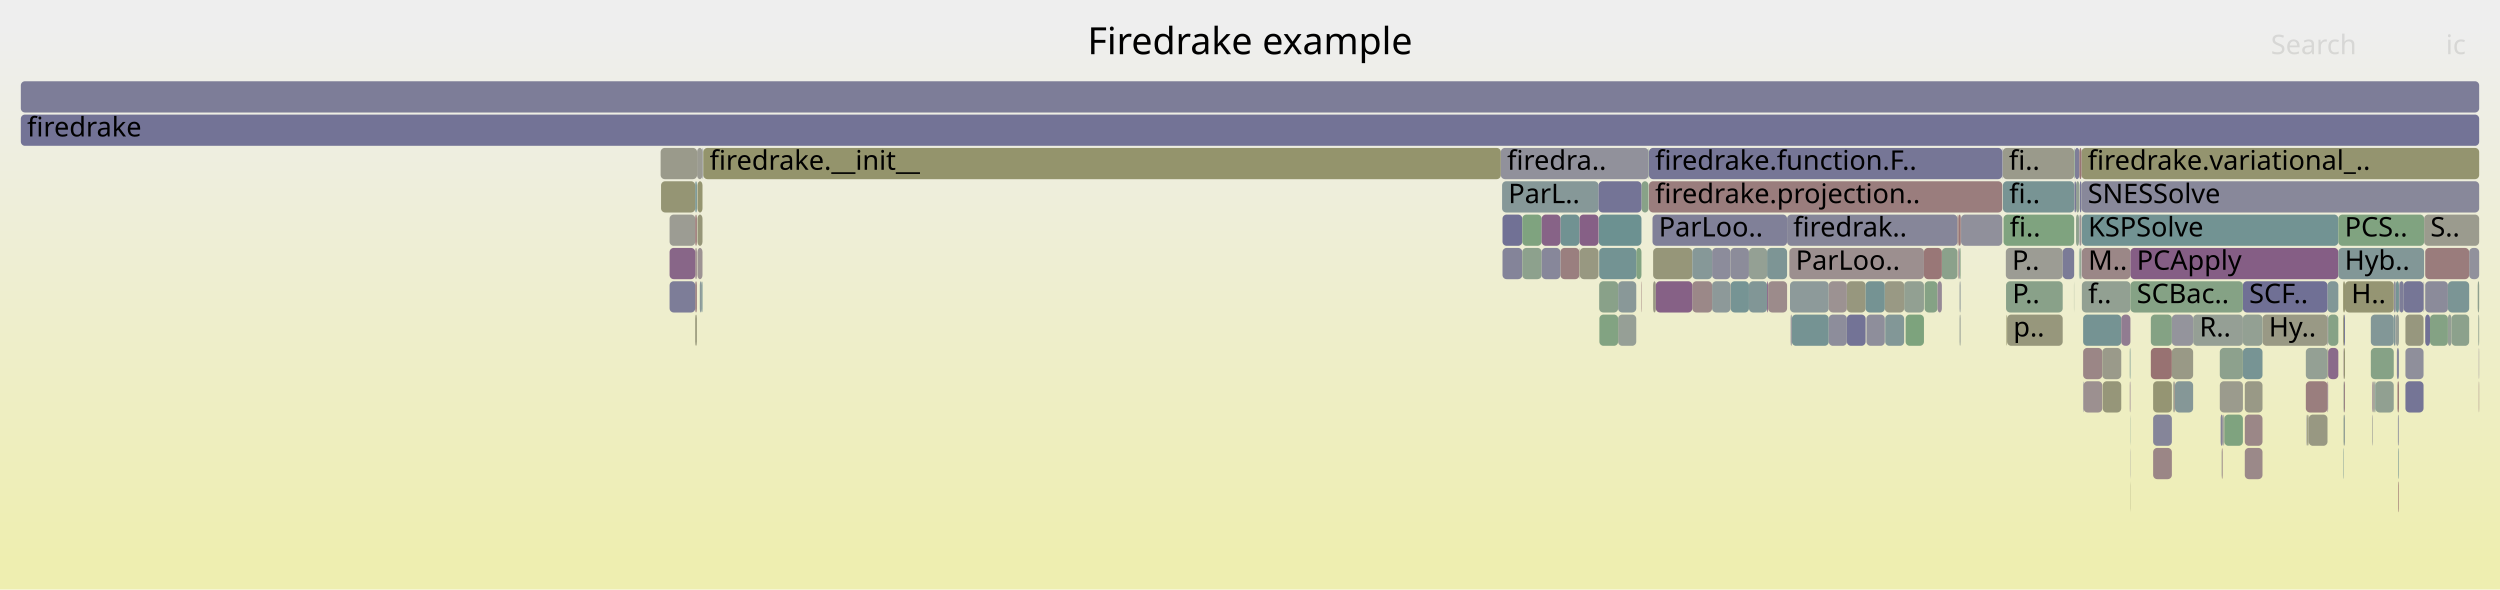
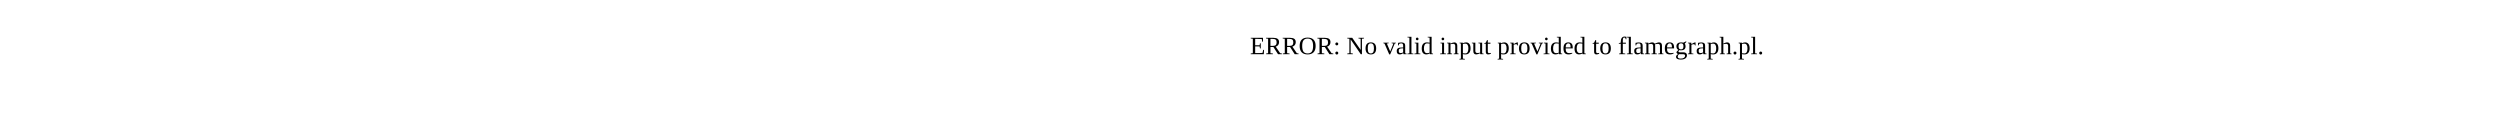
- <svg xmlns="http://www.w3.org/2000/svg" version="1.1" width="1200" height="283" viewBox="0 0 1200 283">
-   <defs>
-     <linearGradient id="background" y1="0" y2="1" x1="0" x2="0">
-       <stop stop-color="#eeeeee" offset="5%" />
-       <stop stop-color="#eeeeb0" offset="95%" />
-     </linearGradient>
-   </defs>
-   <style type="text/css">
- 	text { font-family:Verdana; font-size:13px; fill:rgb(0,0,0); }
- 	#search, #ignorecase { opacity:0.1; cursor:pointer; }
- 	#search:hover, #search.show, #ignorecase:hover, #ignorecase.show { opacity:1; }
- 	#subtitle { text-anchor:middle; font-color:rgb(160,160,160); }
- 	#title { text-anchor:middle; font-size:18px}
- 	#unzoom { cursor:pointer; }
- 	#frames &gt; *:hover { stroke:black; stroke-width:0.5; cursor:pointer; }
- 	.hide { display:none; }
- 	.parent { opacity:0.5; }
- </style>
-   <rect x="0.0" y="0" width="1200.0" height="283.0" fill="url(#background)" />
-   <text id="title" x="600.00" y="26">Firedrake example</text>
-   <text id="details" x="10.00" y="265"> </text>
-   <text id="unzoom" x="10.00" y="26" class="hide">Reset Zoom</text>
-   <text id="search" x="1090.00" y="26">Search</text>
-   <text id="ignorecase" x="1174.00" y="26">ic</text>
-   <text id="matched" x="1090.00" y="265"> </text>
-   <g id="frames">
-     <g>
-       <rect x="1138.0" y="151" width="11.0" height="15.0" fill="rgb(129.501,150.611,150.611)" rx="2" ry="2" />
-       <text x="1140.97" y="161.5" />
-     </g>
-     <g>
-       <rect x="1149.0" y="135" width="1.0" height="15.0" fill="rgb(142.875,142.875,155.072)" rx="2" ry="2" />
-       <text x="1152.02" y="145.5" />
-     </g>
-     <g>
-       <rect x="999.3" y="135" width="23.3" height="15.0" fill="rgb(145.892,159.971,145.892)" rx="2" ry="2" />
-       <text x="1002.32" y="145.5">f..</text>
-     </g>
-     <g>
-       <rect x="10.0" y="39" width="1180.0" height="15.0" fill="rgb(125.12,125.12,151.636)" rx="2" ry="2" />
-       <text x="13.00" y="49.5" />
-     </g>
-     <g>
-       <rect x="904.9" y="151" width="9.1" height="15.0" fill="rgb(129.788,150.686,150.686)" rx="2" ry="2" />
-       <text x="907.88" y="161.5" />
-     </g>
-     <g>
-       <rect x="821.8" y="119" width="8.8" height="15.0" fill="rgb(140.279,140.279,154.57)" rx="2" ry="2" />
-       <text x="824.80" y="129.5" />
-     </g>
-     <g>
-       <rect x="333.7" y="135" width="0.8" height="15.0" fill="rgb(153.475,123.306,123.306)" rx="2" ry="2" />
-       <text x="336.70" y="145.5" />
-     </g>
-     <g>
-       <rect x="767.4" y="103" width="20.5" height="15.0" fill="rgb(107.596,144.932,144.932)" rx="2" ry="2" />
-       <text x="770.42" y="113.5" />
-     </g>
-     <g>
-       <rect x="999.3" y="103" width="123.1" height="15.0" fill="rgb(114.405,146.698,146.698)" rx="2" ry="2" />
-       <text x="1002.32" y="113.5">KSPSolve</text>
-     </g>
-     <g>
-       <rect x="337.2" y="71" width="0.3" height="15.0" fill="rgb(130.465,130.465,152.671)" rx="2" ry="2" />
-       <text x="340.22" y="81.5" />
-     </g>
-     <g>
-       <rect x="1163.3" y="135" width="0.3" height="15.0" fill="rgb(147.11,147.11,155.892)" rx="2" ry="2" />
-       <text x="1166.31" y="145.5" />
-     </g>
-     <g>
-       <rect x="962.8" y="119" width="27.3" height="15.0" fill="rgb(155.911,155.911,147.876)" rx="2" ry="2" />
-       <text x="965.78" y="129.5">P..</text>
-     </g>
-     <g>
-       <rect x="334.6" y="71" width="2.6" height="15.0" fill="rgb(155.423,155.423,145.51)" rx="2" ry="2" />
-       <text x="337.64" y="81.5" />
-     </g>
-     <g>
-       <rect x="859.2" y="135" width="18.6" height="15.0" fill="rgb(140.648,153.501,153.501)" rx="2" ry="2" />
-       <text x="862.22" y="145.5" />
-     </g>
-     <g>
-       <rect x="721.2" y="119" width="9.5" height="15.0" fill="rgb(132.219,132.219,153.01)" rx="2" ry="2" />
-       <text x="724.23" y="129.5" />
-     </g>
-     <g>
-       <rect x="1066.5" y="215" width="0.3" height="15.0" fill="rgb(152.895,118.86,118.86)" rx="2" ry="2" />
-       <text x="1069.55" y="225.5" />
-     </g>
-     <g>
-       <rect x="793.5" y="135" width="1.3" height="15.0" fill="rgb(152.15,152.15,129.648)" rx="2" ry="2" />
-       <text x="796.50" y="145.5" />
-     </g>
-     <g>
-       <rect x="333.7" y="119" width="0.8" height="15.0" fill="rgb(155.565,139.332,139.332)" rx="2" ry="2" />
-       <text x="336.70" y="129.5" />
-     </g>
-     <g>
-       <rect x="1154.6" y="183" width="8.7" height="15.0" fill="rgb(116.74,116.74,150.014)" rx="2" ry="2" />
-       <text x="1157.64" y="193.5" />
-     </g>
-     <g>
-       <rect x="335.9" y="135" width="1.0" height="15.0" fill="rgb(137.494,152.684,152.684)" rx="2" ry="2" />
-       <text x="338.92" y="145.5" />
-     </g>
-     <g>
-       <rect x="334.5" y="87" width="0.1" height="15.0" fill="rgb(154.25,154.25,139.825)" rx="2" ry="2" />
-       <text x="337.49" y="97.5" />
-     </g>
-     <g>
-       <rect x="1138.0" y="167" width="11.0" height="15.0" fill="rgb(133.968,161.912,133.968)" rx="2" ry="2" />
-       <text x="1140.97" y="177.5" />
-     </g>
-     <g>
-       <rect x="333.7" y="87" width="0.8" height="15.0" fill="rgb(112.616,146.234,146.234)" rx="2" ry="2" />
-       <text x="336.70" y="97.5" />
-     </g>
-     <g>
-       <rect x="999.1" y="71" width="190.9" height="15.0" fill="rgb(148.257,148.257,110.785)" rx="2" ry="2" />
-       <text x="1002.10" y="81.5">firedrake.variational_..</text>
-     </g>
-     <g>
-       <rect x="1076.6" y="167" width="9.4" height="15.0" fill="rgb(118.722,147.817,147.817)" rx="2" ry="2" />
-       <text x="1079.59" y="177.5" />
-     </g>
-     <g>
-       <rect x="962.9" y="135" width="27.2" height="15.0" fill="rgb(137.497,161.338,137.497)" rx="2" ry="2" />
-       <text x="965.93" y="145.5">P..</text>
-     </g>
-     <g>
-       <rect x="1166.4" y="151" width="8.6" height="15.0" fill="rgb(131.533,162.309,131.533)" rx="2" ry="2" />
-       <text x="1169.44" y="161.5" />
-     </g>
-     <g>
-       <rect x="914.0" y="135" width="9.5" height="15.0" fill="rgb(145.533,160.029,145.533)" rx="2" ry="2" />
-       <text x="916.97" y="145.5" />
-     </g>
-     <g>
-       <rect x="1124.9" y="199" width="0.2" height="15.0" fill="rgb(142.193,160.573,142.193)" rx="2" ry="2" />
-       <text x="1127.85" y="209.5" />
-     </g>
-     <g>
-       <rect x="998.3" y="119" width="0.5" height="15.0" fill="rgb(135.638,161.64,135.638)" rx="2" ry="2" />
-       <text x="1001.26" y="129.5" />
-     </g>
-     <g>
-       <rect x="821.8" y="135" width="8.8" height="15.0" fill="rgb(140.514,153.467,153.467)" rx="2" ry="2" />
-       <text x="824.80" y="145.5" />
-     </g>
-     <g>
-       <rect x="963.4" y="151" width="26.7" height="15.0" fill="rgb(150.9,150.9,123.593)" rx="2" ry="2" />
-       <text x="966.39" y="161.5">p..</text>
-     </g>
-     <g>
-       <rect x="1033.5" y="183" width="9.0" height="15.0" fill="rgb(149.115,149.115,114.941)" rx="2" ry="2" />
-       <text x="1036.47" y="193.5" />
-     </g>
-     <g>
-       <rect x="1032.4" y="167" width="10.1" height="15.0" fill="rgb(152.246,113.887,113.887)" rx="2" ry="2" />
-       <text x="1035.44" y="177.5" />
-     </g>
-     <g>
-       <rect x="1117.2" y="167" width="0.3" height="15.0" fill="rgb(150.265,150.265,120.517)" rx="2" ry="2" />
-       <text x="1120.20" y="177.5" />
-     </g>
-     <g>
-       <rect x="1117.5" y="151" width="4.9" height="15.0" fill="rgb(134.023,161.903,134.023)" rx="2" ry="2" />
-       <text x="1120.45" y="161.5" />
-     </g>
-     <g>
-       <rect x="1067.6" y="199" width="0.1" height="15.0" fill="rgb(152.432,115.312,115.312)" rx="2" ry="2" />
-       <text x="1070.59" y="209.5" />
-     </g>
-     <g>
-       <rect x="334.8" y="119" width="2.4" height="15.0" fill="rgb(156.615,147.385,147.385)" rx="2" ry="2" />
-       <text x="337.82" y="129.5" />
-     </g>
-     <g>
-       <rect x="995.6" y="87" width="0.3" height="15.0" fill="rgb(143.34,143.34,155.163)" rx="2" ry="2" />
-       <text x="998.62" y="97.5" />
-     </g>
-     <g>
-       <rect x="995.9" y="71" width="2.2" height="15.0" fill="rgb(126.055,126.055,151.817)" rx="2" ry="2" />
-       <text x="998.86" y="81.5" />
-     </g>
-     <g>
-       <rect x="1022.5" y="215" width="0.1" height="15.0" fill="rgb(123.049,123.049,151.235)" rx="2" ry="2" />
-       <text x="1025.50" y="225.5" />
-     </g>
-     <g>
-       <rect x="1164.1" y="151" width="2.3" height="15.0" fill="rgb(112.703,112.703,149.233)" rx="2" ry="2" />
-       <text x="1167.07" y="161.5" />
-     </g>
-     <g>
-       <rect x="1150.8" y="183" width="0.7" height="15.0" fill="rgb(152.955,119.322,119.322)" rx="2" ry="2" />
-       <text x="1153.81" y="193.5" />
-     </g>
-     <g>
-       <rect x="999.3" y="119" width="23.3" height="15.0" fill="rgb(154.999,134.992,134.992)" rx="2" ry="2" />
-       <text x="1002.32" y="129.5">M..</text>
-     </g>
-     <g>
-       <rect x="1164.1" y="135" width="10.9" height="15.0" fill="rgb(138.948,138.948,154.313)" rx="2" ry="2" />
-       <text x="1167.07" y="145.5" />
-     </g>
-     <g>
-       <rect x="1107.2" y="199" width="0.3" height="15.0" fill="rgb(117.816,117.816,150.223)" rx="2" ry="2" />
-       <text x="1110.22" y="209.5" />
-     </g>
-     <g>
-       <rect x="1151.2" y="199" width="0.3" height="15.0" fill="rgb(144.787,144.787,155.443)" rx="2" ry="2" />
-       <text x="1154.23" y="209.5" />
-     </g>
-     <g>
-       <rect x="1154.6" y="167" width="8.7" height="15.0" fill="rgb(143.363,143.363,155.167)" rx="2" ry="2" />
-       <text x="1157.64" y="177.5" />
-     </g>
-     <g>
-       <rect x="337.5" y="71" width="0.1" height="15.0" fill="rgb(127.326,162.993,127.326)" rx="2" ry="2" />
-       <text x="340.50" y="81.5" />
-     </g>
-     <g>
-       <rect x="1140.2" y="183" width="8.8" height="15.0" fill="rgb(145.281,160.071,145.281)" rx="2" ry="2" />
-       <text x="1143.21" y="193.5" />
-     </g>
-     <g>
-       <rect x="721.2" y="103" width="9.5" height="15.0" fill="rgb(112.732,112.732,149.238)" rx="2" ry="2" />
-       <text x="724.23" y="113.5" />
-     </g>
-     <g>
-       <rect x="999.9" y="151" width="18.3" height="15.0" fill="rgb(116.518,147.245,147.245)" rx="2" ry="2" />
-       <text x="1002.88" y="161.5" />
-     </g>
-     <g>
-       <rect x="1151.7" y="135" width="2.1" height="15.0" fill="rgb(126.097,126.097,151.825)" rx="2" ry="2" />
-       <text x="1154.72" y="145.5" />
-     </g>
-     <g>
-       <rect x="961.7" y="103" width="33.9" height="15.0" fill="rgb(127.405,162.981,127.405)" rx="2" ry="2" />
-       <text x="964.65" y="113.5">fi..</text>
-     </g>
-     <g>
-       <rect x="749.0" y="119" width="9.1" height="15.0" fill="rgb(153.975,127.145,127.145)" rx="2" ry="2" />
-       <text x="752.02" y="129.5" />
-     </g>
-     <g>
-       <rect x="1044.0" y="183" width="8.7" height="15.0" fill="rgb(132.844,151.478,151.478)" rx="2" ry="2" />
-       <text x="1046.95" y="193.5" />
-     </g>
-     <g>
-       <rect x="858.9" y="119" width="64.6" height="15.0" fill="rgb(156.055,143.091,143.091)" rx="2" ry="2" />
-       <text x="861.94" y="129.5">ParLoo..</text>
-     </g>
-     <g>
-       <rect x="998.3" y="87" width="0.8" height="15.0" fill="rgb(119.458,119.458,150.54)" rx="2" ry="2" />
-       <text x="1001.26" y="97.5" />
-     </g>
-     <g>
-       <rect x="1043.6" y="183" width="0.4" height="15.0" fill="rgb(155.943,142.226,142.226)" rx="2" ry="2" />
-       <text x="1046.57" y="193.5" />
-     </g>
-     <g>
-       <rect x="1185.2" y="119" width="4.8" height="15.0" fill="rgb(145.474,145.474,155.576)" rx="2" ry="2" />
-       <text x="1188.23" y="129.5" />
-     </g>
-     <g>
-       <rect x="1124.9" y="183" width="0.2" height="15.0" fill="rgb(147.904,159.644,147.904)" rx="2" ry="2" />
-       <text x="1127.85" y="193.5" />
-     </g>
-     <g>
-       <rect x="730.7" y="119" width="9.3" height="15.0" fill="rgb(141.034,160.762,141.034)" rx="2" ry="2" />
-       <text x="733.69" y="129.5" />
-     </g>
-     <g>
-       <rect x="961.3" y="71" width="34.3" height="15.0" fill="rgb(154.031,154.031,138.765)" rx="2" ry="2" />
-       <text x="964.29" y="81.5">fi..</text>
-     </g>
-     <g>
-       <rect x="1106.8" y="183" width="10.4" height="15.0" fill="rgb(153.846,126.155,126.155)" rx="2" ry="2" />
-       <text x="1109.81" y="193.5" />
-     </g>
-     <g>
-       <rect x="1043.3" y="183" width="0.1" height="15.0" fill="rgb(148.309,148.309,111.037)" rx="2" ry="2" />
-       <text x="1046.27" y="193.5" />
-     </g>
-     <g>
-       <rect x="1151.0" y="199" width="0.2" height="15.0" fill="rgb(128.828,128.828,152.354)" rx="2" ry="2" />
-       <text x="1154.04" y="209.5" />
-     </g>
-     <g>
-       <rect x="998.1" y="71" width="1.0" height="15.0" fill="rgb(152.62,116.754,116.754)" rx="2" ry="2" />
-       <text x="1001.08" y="81.5" />
-     </g>
-     <g>
-       <rect x="886.5" y="135" width="9.0" height="15.0" fill="rgb(151.296,151.296,125.51)" rx="2" ry="2" />
-       <text x="889.52" y="145.5" />
-     </g>
-     <g>
-       <rect x="839.5" y="135" width="8.7" height="15.0" fill="rgb(129.055,150.496,150.496)" rx="2" ry="2" />
-       <text x="842.46" y="145.5" />
-     </g>
-     <g>
-       <rect x="999.9" y="167" width="9.2" height="15.0" fill="rgb(154.87,134.006,134.006)" rx="2" ry="2" />
-       <text x="1002.88" y="177.5" />
-     </g>
-     <g>
-       <rect x="793.5" y="119" width="18.8" height="15.0" fill="rgb(150.371,150.371,121.027)" rx="2" ry="2" />
-       <text x="796.50" y="129.5" />
-     </g>
-     <g>
-       <rect x="1176.7" y="151" width="8.5" height="15.0" fill="rgb(140.399,160.865,140.399)" rx="2" ry="2" />
-       <text x="1179.72" y="161.5" />
-     </g>
-     <g>
-       <rect x="1065.5" y="183" width="11.1" height="15.0" fill="rgb(154.584,154.584,141.445)" rx="2" ry="2" />
-       <text x="1068.46" y="193.5" />
-     </g>
-     <g>
-       <rect x="1022.3" y="183" width="0.3" height="15.0" fill="rgb(145.142,125.051,145.142)" rx="2" ry="2" />
-       <text x="1025.28" y="193.5" />
-     </g>
-     <g>
-       <rect x="1018.2" y="151" width="4.4" height="15.0" fill="rgb(144.602,123.668,144.602)" rx="2" ry="2" />
-       <text x="1021.15" y="161.5" />
-     </g>
-     <g>
-       <rect x="1139.0" y="183" width="0.4" height="15.0" fill="rgb(148.411,159.561,148.411)" rx="2" ry="2" />
-       <text x="1141.98" y="193.5" />
-     </g>
-     <g>
-       <rect x="1066.4" y="215" width="0.1" height="15.0" fill="rgb(134.17,151.822,151.822)" rx="2" ry="2" />
-       <text x="1069.42" y="225.5" />
-     </g>
-     <g>
-       <rect x="1107.5" y="199" width="0.4" height="15.0" fill="rgb(148.443,148.443,111.685)" rx="2" ry="2" />
-       <text x="1110.50" y="209.5" />
-     </g>
-     <g>
-       <rect x="848.2" y="135" width="0.5" height="15.0" fill="rgb(135.459,100.238,135.459)" rx="2" ry="2" />
-       <text x="851.21" y="145.5" />
-     </g>
-     <g>
-       <rect x="321.4" y="103" width="12.3" height="15.0" fill="rgb(155.798,155.798,147.331)" rx="2" ry="2" />
-       <text x="324.45" y="113.5" />
-     </g>
-     <g>
-       <rect x="1153.8" y="135" width="9.5" height="15.0" fill="rgb(117.883,117.883,150.235)" rx="2" ry="2" />
-       <text x="1156.82" y="145.5" />
-     </g>
-     <g>
-       <rect x="932.1" y="119" width="7.5" height="15.0" fill="rgb(138.9,161.109,138.9)" rx="2" ry="2" />
-       <text x="935.14" y="129.5" />
-     </g>
-     <g>
-       <rect x="886.5" y="151" width="9.0" height="15.0" fill="rgb(114.85,114.85,149.648)" rx="2" ry="2" />
-       <text x="889.52" y="161.5" />
-     </g>
-     <g>
-       <rect x="939.8" y="119" width="0.3" height="15.0" fill="rgb(152.392,115.005,115.005)" rx="2" ry="2" />
-       <text x="942.75" y="129.5" />
-     </g>
-     <g>
-       <rect x="812.3" y="119" width="9.5" height="15.0" fill="rgb(134.018,151.782,151.782)" rx="2" ry="2" />
-       <text x="815.28" y="129.5" />
-     </g>
-     <g>
-       <rect x="1066.9" y="199" width="0.2" height="15.0" fill="rgb(152.19,113.455,113.455)" rx="2" ry="2" />
-       <text x="1069.91" y="209.5" />
-     </g>
-     <g>
-       <rect x="1124.9" y="215" width="0.2" height="15.0" fill="rgb(115.848,147.072,147.072)" rx="2" ry="2" />
-       <text x="1127.85" y="225.5" />
-     </g>
-     <g>
-       <rect x="1125.1" y="167" width="0.5" height="15.0" fill="rgb(149.158,149.158,115.151)" rx="2" ry="2" />
-       <text x="1128.07" y="177.5" />
-     </g>
-     <g>
-       <rect x="1077.5" y="215" width="8.5" height="15.0" fill="rgb(155.203,136.553,136.553)" rx="2" ry="2" />
-       <text x="1080.49" y="225.5" />
-     </g>
-     <g>
-       <rect x="791.5" y="71" width="169.6" height="15.0" fill="rgb(118.006,118.006,150.259)" rx="2" ry="2" />
-       <text x="794.45" y="81.5">firedrake.function.F..</text>
-     </g>
-     <g>
-       <rect x="1067.2" y="199" width="0.4" height="15.0" fill="rgb(146.715,155.074,155.074)" rx="2" ry="2" />
-       <text x="1070.20" y="209.5" />
-     </g>
-     <g>
-       <rect x="1151.2" y="215" width="0.3" height="15.0" fill="rgb(121.621,148.568,148.568)" rx="2" ry="2" />
-       <text x="1154.23" y="225.5" />
-     </g>
-     <g>
-       <rect x="1125.6" y="135" width="23.4" height="15.0" fill="rgb(149.038,149.038,114.569)" rx="2" ry="2" />
-       <text x="1128.62" y="145.5">H..</text>
-     </g>
-     <g>
-       <rect x="990.1" y="119" width="5.5" height="15.0" fill="rgb(123.238,123.238,151.272)" rx="2" ry="2" />
-       <text x="993.09" y="129.5" />
-     </g>
-     <g>
-       <rect x="1065.9" y="199" width="1.0" height="15.0" fill="rgb(132.389,132.389,153.043)" rx="2" ry="2" />
-       <text x="1068.95" y="209.5" />
-     </g>
-     <g>
-       <rect x="758.1" y="103" width="9.2" height="15.0" fill="rgb(133.716,95.773,133.716)" rx="2" ry="2" />
-       <text x="761.14" y="113.5" />
-     </g>
-     <g>
-       <rect x="791.5" y="87" width="169.6" height="15.0" fill="rgb(153.688,124.938,124.938)" rx="2" ry="2" />
-       <text x="794.45" y="97.5">firedrake.projection..</text>
-     </g>
-     <g>
-       <rect x="857.8" y="103" width="81.8" height="15.0" fill="rgb(133.952,133.952,153.346)" rx="2" ry="2" />
-       <text x="860.76" y="113.5">firedrak..</text>
-     </g>
-     <g>
-       <rect x="793.2" y="103" width="64.6" height="15.0" fill="rgb(128,128,152.194)" rx="2" ry="2" />
-       <text x="796.20" y="113.5">ParLoo..</text>
-     </g>
-     <g>
-       <rect x="830.7" y="135" width="8.8" height="15.0" fill="rgb(117.725,147.558,147.558)" rx="2" ry="2" />
-       <text x="833.69" y="145.5" />
-     </g>
-     <g>
-       <rect x="1139.8" y="183" width="0.4" height="15.0" fill="rgb(109.231,145.356,145.356)" rx="2" ry="2" />
-       <text x="1142.83" y="193.5" />
-     </g>
-     <g>
-       <rect x="1077.5" y="183" width="8.5" height="15.0" fill="rgb(153.079,153.079,134.151)" rx="2" ry="2" />
-       <text x="1080.49" y="193.5" />
-     </g>
-     <g>
-       <rect x="785.4" y="119" width="2.5" height="15.0" fill="rgb(130.089,162.544,130.089)" rx="2" ry="2" />
-       <text x="788.39" y="129.5" />
-     </g>
-     <g>
-       <rect x="1067.7" y="199" width="8.9" height="15.0" fill="rgb(127.173,163.018,127.173)" rx="2" ry="2" />
-       <text x="1070.75" y="209.5" />
-     </g>
-     <g>
-       <rect x="914.7" y="151" width="8.8" height="15.0" fill="rgb(125.343,163.316,125.343)" rx="2" ry="2" />
-       <text x="917.67" y="161.5" />
-     </g>
-     <g>
-       <rect x="1117.5" y="167" width="4.9" height="15.0" fill="rgb(137.813,106.271,137.813)" rx="2" ry="2" />
-       <text x="1120.45" y="177.5" />
-     </g>
-     <g>
-       <rect x="767.6" y="119" width="17.8" height="15.0" fill="rgb(114.538,146.732,146.732)" rx="2" ry="2" />
-       <text x="770.58" y="129.5" />
-     </g>
-     <g>
-       <rect x="848.7" y="135" width="9.1" height="15.0" fill="rgb(155.528,139.048,139.048)" rx="2" ry="2" />
-       <text x="851.69" y="145.5" />
-     </g>
-     <g>
-       <rect x="1117.2" y="151" width="0.3" height="15.0" fill="rgb(120.769,120.769,150.794)" rx="2" ry="2" />
-       <text x="1120.20" y="161.5" />
-     </g>
-     <g>
-       <rect x="1150.0" y="151" width="1.5" height="15.0" fill="rgb(150.586,159.207,150.586)" rx="2" ry="2" />
-       <text x="1153.03" y="161.5" />
-     </g>
-     <g>
-       <rect x="1139.7" y="183" width="0.1" height="15.0" fill="rgb(140.809,140.809,154.673)" rx="2" ry="2" />
-       <text x="1142.66" y="193.5" />
-     </g>
-     <g>
-       <rect x="1022.6" y="119" width="99.8" height="15.0" fill="rgb(132.949,93.806,132.949)" rx="2" ry="2" />
-       <text x="1025.63" y="129.5">PCApply</text>
-     </g>
-     <g>
-       <rect x="333.7" y="151" width="0.8" height="15.0" fill="rgb(150.575,150.575,122.019)" rx="2" ry="2" />
-       <text x="336.70" y="161.5" />
-     </g>
-     <g>
-       <rect x="961.1" y="71" width="0.2" height="15.0" fill="rgb(132.666,132.666,153.097)" rx="2" ry="2" />
-       <text x="964.14" y="81.5" />
-     </g>
-     <g>
-       <rect x="787.7" y="135" width="0.2" height="15.0" fill="rgb(153.017,119.796,119.796)" rx="2" ry="2" />
-       <text x="790.72" y="145.5" />
-     </g>
-     <g>
-       <rect x="997.9" y="103" width="0.2" height="15.0" fill="rgb(111.016,111.016,148.906)" rx="2" ry="2" />
-       <text x="1000.90" y="113.5" />
-     </g>
-     <g>
-       <rect x="333.7" y="103" width="0.8" height="15.0" fill="rgb(152.911,118.987,118.987)" rx="2" ry="2" />
-       <text x="336.70" y="113.5" />
-     </g>
-     <g>
-       <rect x="317.1" y="71" width="17.5" height="15.0" fill="rgb(154.104,154.104,139.12)" rx="2" ry="2" />
-       <text x="320.12" y="81.5" />
-     </g>
-     <g>
-       <rect x="767.6" y="135" width="9.1" height="15.0" fill="rgb(137.495,161.338,137.495)" rx="2" ry="2" />
-       <text x="770.58" y="145.5" />
-     </g>
-     <g>
-       <rect x="1163.6" y="103" width="26.4" height="15.0" fill="rgb(154.647,154.647,141.749)" rx="2" ry="2" />
-       <text x="1166.59" y="113.5">S..</text>
-     </g>
-     <g>
-       <rect x="999.9" y="183" width="0.2" height="15.0" fill="rgb(108.737,108.737,148.465)" rx="2" ry="2" />
-       <text x="1002.88" y="193.5" />
-     </g>
-     <g>
-       <rect x="996.5" y="87" width="1.6" height="15.0" fill="rgb(146.737,159.834,146.737)" rx="2" ry="2" />
-       <text x="999.49" y="97.5" />
-     </g>
-     <g>
-       <rect x="1086.0" y="151" width="31.2" height="15.0" fill="rgb(152.792,152.792,132.76)" rx="2" ry="2" />
-       <text x="1089.03" y="161.5">Hy..</text>
-     </g>
-     <g>
-       <rect x="740.0" y="119" width="9.0" height="15.0" fill="rgb(135.149,135.149,153.577)" rx="2" ry="2" />
-       <text x="742.96" y="129.5" />
-     </g>
-     <g>
-       <rect x="321.4" y="135" width="12.3" height="15.0" fill="rgb(125.101,125.101,151.632)" rx="2" ry="2" />
-       <text x="324.45" y="145.5" />
-     </g>
-     <g>
-       <rect x="1117.2" y="135" width="5.2" height="15.0" fill="rgb(129.411,150.588,150.588)" rx="2" ry="2" />
-       <text x="1120.20" y="145.5" />
-     </g>
-     <g>
-       <rect x="1125.1" y="151" width="0.5" height="15.0" fill="rgb(122.071,122.071,151.046)" rx="2" ry="2" />
-       <text x="1128.07" y="161.5" />
-     </g>
-     <g>
-       <rect x="1117.2" y="183" width="0.3" height="15.0" fill="rgb(138.887,109.022,138.887)" rx="2" ry="2" />
-       <text x="1120.20" y="193.5" />
-     </g>
-     <g>
-       <rect x="1122.4" y="103" width="41.2" height="15.0" fill="rgb(128.404,162.818,128.404)" rx="2" ry="2" />
-       <text x="1125.45" y="113.5">PCS..</text>
-     </g>
-     <g>
-       <rect x="1124.7" y="135" width="0.9" height="15.0" fill="rgb(148.025,148.025,109.658)" rx="2" ry="2" />
-       <text x="1127.71" y="145.5" />
-     </g>
-     <g>
-       <rect x="337.6" y="71" width="382.8" height="15.0" fill="rgb(147.727,147.727,108.213)" rx="2" ry="2" />
-       <text x="340.62" y="81.5">firedrake.__init__</text>
-     </g>
-     <g>
-       <rect x="1106.8" y="167" width="10.4" height="15.0" fill="rgb(148.353,159.57,148.353)" rx="2" ry="2" />
-       <text x="1109.81" y="177.5" />
-     </g>
-     <g>
-       <rect x="776.7" y="151" width="8.7" height="15.0" fill="rgb(149.789,159.337,149.789)" rx="2" ry="2" />
-       <text x="779.65" y="161.5" />
-     </g>
-     <g>
-       <rect x="1022.5" y="231" width="0.1" height="15.0" fill="rgb(147.814,147.814,108.635)" rx="2" ry="2" />
-       <text x="1025.50" y="241.5" />
-     </g>
-     <g>
-       <rect x="1000.1" y="183" width="9.0" height="15.0" fill="rgb(156.225,144.394,144.394)" rx="2" ry="2" />
-       <text x="1003.13" y="193.5" />
-     </g>
-     <g>
-       <rect x="1164.1" y="119" width="21.1" height="15.0" fill="rgb(153.561,123.97,123.97)" rx="2" ry="2" />
-       <text x="1167.07" y="129.5" />
-     </g>
-     <g>
-       <rect x="877.8" y="135" width="8.7" height="15.0" fill="rgb(156.404,145.766,145.766)" rx="2" ry="2" />
-       <text x="880.76" y="145.5" />
-     </g>
-     <g>
-       <rect x="923.5" y="119" width="8.6" height="15.0" fill="rgb(152.924,119.08,119.08)" rx="2" ry="2" />
-       <text x="926.55" y="129.5" />
-     </g>
-     <g>
-       <rect x="758.1" y="119" width="0.2" height="15.0" fill="rgb(152.046,152.046,129.145)" rx="2" ry="2" />
-       <text x="761.14" y="129.5" />
-     </g>
-     <g>
-       <rect x="1107.9" y="199" width="0.3" height="15.0" fill="rgb(155.043,155.043,143.669)" rx="2" ry="2" />
-       <text x="1110.90" y="209.5" />
-     </g>
-     <g>
-       <rect x="961.4" y="87" width="34.2" height="15.0" fill="rgb(119.551,148.032,148.032)" rx="2" ry="2" />
-       <text x="964.42" y="97.5">fi..</text>
-     </g>
-     <g>
-       <rect x="940.6" y="135" width="0.5" height="15.0" fill="rgb(145.002,154.63,154.63)" rx="2" ry="2" />
-       <text x="943.57" y="145.5" />
-     </g>
-     <g>
-       <rect x="791.3" y="71" width="0.2" height="15.0" fill="rgb(125.483,163.293,125.483)" rx="2" ry="2" />
-       <text x="794.32" y="81.5" />
-     </g>
-     <g>
-       <rect x="1122.4" y="119" width="41.2" height="15.0" fill="rgb(130.111,150.769,150.769)" rx="2" ry="2" />
-       <text x="1125.45" y="129.5">Hyb..</text>
-     </g>
-     <g>
-       <rect x="923.8" y="135" width="6.2" height="15.0" fill="rgb(133.186,162.039,133.186)" rx="2" ry="2" />
-       <text x="926.84" y="145.5" />
-     </g>
-     <g>
-       <rect x="998.3" y="103" width="0.8" height="15.0" fill="rgb(156.789,148.717,148.717)" rx="2" ry="2" />
-       <text x="1001.26" y="113.5" />
-     </g>
-     <g>
-       <rect x="1108.2" y="199" width="9.0" height="15.0" fill="rgb(152.287,152.287,130.315)" rx="2" ry="2" />
-       <text x="1111.20" y="209.5" />
-     </g>
-     <g>
-       <rect x="1149.0" y="151" width="0.8" height="15.0" fill="rgb(129.499,150.611,150.611)" rx="2" ry="2" />
-       <text x="1152.02" y="161.5" />
-     </g>
-     <g>
-       <rect x="317.3" y="87" width="16.4" height="15.0" fill="rgb(149.28,149.28,115.74)" rx="2" ry="2" />
-       <text x="320.29" y="97.5" />
-     </g>
-     <g>
-       <rect x="776.7" y="135" width="8.7" height="15.0" fill="rgb(136.568,152.444,152.444)" rx="2" ry="2" />
-       <text x="779.65" y="145.5" />
-     </g>
-     <g>
-       <rect x="996.5" y="103" width="1.4" height="15.0" fill="rgb(142.145,160.581,142.145)" rx="2" ry="2" />
-       <text x="999.49" y="113.5" />
-     </g>
-     <g>
-       <rect x="1138.7" y="183" width="0.3" height="15.0" fill="rgb(142.839,119.149,142.839)" rx="2" ry="2" />
-       <text x="1141.70" y="193.5" />
-     </g>
-     <g>
-       <rect x="997.9" y="119" width="0.2" height="15.0" fill="rgb(104.655,144.17,144.17)" rx="2" ry="2" />
-       <text x="1000.90" y="129.5" />
-     </g>
-     <g>
-       <rect x="998.8" y="119" width="0.3" height="15.0" fill="rgb(144.863,144.863,155.457)" rx="2" ry="2" />
-       <text x="1001.76" y="129.5" />
-     </g>
-     <g>
-       <rect x="1076.6" y="135" width="40.6" height="15.0" fill="rgb(111.626,111.626,149.024)" rx="2" ry="2" />
-       <text x="1079.59" y="145.5">SCF..</text>
-     </g>
-     <g>
-       <rect x="941.1" y="103" width="0.2" height="15.0" fill="rgb(141.103,114.7,141.103)" rx="2" ry="2" />
-       <text x="944.12" y="113.5" />
-     </g>
-     <g>
-       <rect x="999.1" y="87" width="190.9" height="15.0" fill="rgb(135.764,135.764,153.696)" rx="2" ry="2" />
-       <text x="1002.10" y="97.5">SNESSolve</text>
-     </g>
-     <g>
-       <rect x="830.6" y="135" width="0.1" height="15.0" fill="rgb(154.215,128.981,128.981)" rx="2" ry="2" />
-       <text x="833.55" y="145.5" />
-     </g>
-     <g>
-       <rect x="1066.8" y="215" width="0.1" height="15.0" fill="rgb(120.548,120.548,150.751)" rx="2" ry="2" />
-       <text x="1069.77" y="225.5" />
-     </g>
-     <g>
-       <rect x="1175.0" y="151" width="1.7" height="15.0" fill="rgb(149.314,159.414,149.314)" rx="2" ry="2" />
-       <text x="1178.00" y="161.5" />
-     </g>
-     <g>
-       <rect x="1125.1" y="183" width="0.5" height="15.0" fill="rgb(154.515,131.278,131.278)" rx="2" ry="2" />
-       <text x="1128.07" y="193.5" />
-     </g>
-     <g>
-       <rect x="939.6" y="103" width="0.5" height="15.0" fill="rgb(153.37,122.507,122.507)" rx="2" ry="2" />
-       <text x="942.57" y="113.5" />
-     </g>
-     <g>
-       <rect x="1009.3" y="183" width="8.9" height="15.0" fill="rgb(150.436,150.436,121.343)" rx="2" ry="2" />
-       <text x="1012.29" y="193.5" />
-     </g>
-     <g>
-       <rect x="1189.8" y="167" width="0.2" height="15.0" fill="rgb(150.863,139.712,150.863)" rx="2" ry="2" />
-       <text x="1192.83" y="177.5" />
-     </g>
-     <g>
-       <rect x="787.9" y="87" width="3.4" height="15.0" fill="rgb(135.969,161.586,135.969)" rx="2" ry="2" />
-       <text x="790.95" y="97.5" />
-     </g>
-     <g>
-       <rect x="860.1" y="151" width="17.7" height="15.0" fill="rgb(116.827,147.326,147.326)" rx="2" ry="2" />
-       <text x="863.06" y="161.5" />
-     </g>
-     <g>
-       <rect x="995.5" y="135" width="0.1" height="15.0" fill="rgb(139.905,160.946,139.905)" rx="2" ry="2" />
-       <text x="998.48" y="145.5" />
-     </g>
-     <g>
-       <rect x="730.7" y="103" width="9.3" height="15.0" fill="rgb(127.287,163,127.287)" rx="2" ry="2" />
-       <text x="733.69" y="113.5" />
-     </g>
-     <g>
-       <rect x="1077.5" y="199" width="8.5" height="15.0" fill="rgb(155.052,135.4,135.4)" rx="2" ry="2" />
-       <text x="1080.49" y="209.5" />
-     </g>
-     <g>
-       <rect x="1189.8" y="183" width="0.2" height="15.0" fill="rgb(153.759,125.488,125.488)" rx="2" ry="2" />
-       <text x="1192.83" y="193.5" />
-     </g>
-     <g>
-       <rect x="1032.4" y="151" width="10.1" height="15.0" fill="rgb(132.345,162.176,132.345)" rx="2" ry="2" />
-       <text x="1035.44" y="161.5" />
-     </g>
-     <g>
-       <rect x="1189.6" y="151" width="0.4" height="15.0" fill="rgb(144.327,160.226,144.327)" rx="2" ry="2" />
-       <text x="1192.58" y="161.5" />
-     </g>
-     <g>
-       <rect x="1022.3" y="167" width="0.3" height="15.0" fill="rgb(109.403,145.401,145.401)" rx="2" ry="2" />
-       <text x="1025.28" y="177.5" />
-     </g>
-     <g>
-       <rect x="720.4" y="71" width="70.9" height="15.0" fill="rgb(144.529,144.529,155.393)" rx="2" ry="2" />
-       <text x="723.42" y="81.5">firedra..</text>
-     </g>
-     <g>
-       <rect x="1150.5" y="167" width="1.0" height="15.0" fill="rgb(136.047,136.047,153.751)" rx="2" ry="2" />
-       <text x="1153.48" y="177.5" />
-     </g>
-     <g>
-       <rect x="1033.5" y="199" width="9.0" height="15.0" fill="rgb(133.04,133.04,153.169)" rx="2" ry="2" />
-       <text x="1036.47" y="209.5" />
-     </g>
-     <g>
-       <rect x="749.0" y="103" width="9.1" height="15.0" fill="rgb(113.088,146.356,146.356)" rx="2" ry="2" />
-       <text x="752.02" y="113.5" />
-     </g>
-     <g>
-       <rect x="848.2" y="119" width="9.6" height="15.0" fill="rgb(124.657,149.356,149.356)" rx="2" ry="2" />
-       <text x="851.21" y="129.5" />
-     </g>
-     <g>
-       <rect x="1042.5" y="167" width="10.2" height="15.0" fill="rgb(153.109,153.109,134.296)" rx="2" ry="2" />
-       <text x="1045.54" y="177.5" />
-     </g>
-     <g>
-       <rect x="1009.1" y="167" width="9.1" height="15.0" fill="rgb(153.786,153.786,137.579)" rx="2" ry="2" />
-       <text x="1012.11" y="177.5" />
-     </g>
-     <g>
-       <rect x="721.0" y="87" width="46.3" height="15.0" fill="rgb(134.376,151.875,151.875)" rx="2" ry="2" />
-       <text x="724.00" y="97.5">ParL..</text>
-     </g>
-     <g>
-       <rect x="1033.5" y="215" width="9.0" height="15.0" fill="rgb(154.805,133.505,133.505)" rx="2" ry="2" />
-       <text x="1036.47" y="225.5" />
-     </g>
-     <g>
-       <rect x="895.9" y="151" width="8.8" height="15.0" fill="rgb(141.693,141.693,154.844)" rx="2" ry="2" />
-       <text x="898.89" y="161.5" />
-     </g>
-     <g>
-       <rect x="941.3" y="103" width="19.8" height="15.0" fill="rgb(143.535,143.535,155.2)" rx="2" ry="2" />
-       <text x="944.25" y="113.5" />
-     </g>
-     <g>
-       <rect x="1189.3" y="135" width="0.7" height="15.0" fill="rgb(142.898,160.459,142.898)" rx="2" ry="2" />
-       <text x="1192.27" y="145.5" />
-     </g>
-     <g>
-       <rect x="1154.6" y="151" width="8.7" height="15.0" fill="rgb(151.477,151.477,126.39)" rx="2" ry="2" />
-       <text x="1157.64" y="161.5" />
-     </g>
-     <g>
-       <rect x="1151.2" y="231" width="0.3" height="15.0" fill="rgb(152.09,112.689,112.689)" rx="2" ry="2" />
-       <text x="1154.23" y="241.5" />
-     </g>
-     <g>
-       <rect x="336.9" y="135" width="0.3" height="15.0" fill="rgb(117.886,147.6,147.6)" rx="2" ry="2" />
-       <text x="339.85" y="145.5" />
-     </g>
-     <g>
-       <rect x="830.6" y="119" width="8.9" height="15.0" fill="rgb(139.53,139.53,154.425)" rx="2" ry="2" />
-       <text x="833.55" y="129.5" />
-     </g>
-     <g>
-       <rect x="767.7" y="151" width="9.0" height="15.0" fill="rgb(129.858,162.581,129.858)" rx="2" ry="2" />
-       <text x="770.74" y="161.5" />
-     </g>
-     <g>
-       <rect x="1151.5" y="135" width="0.2" height="15.0" fill="rgb(150.273,138.201,150.273)" rx="2" ry="2" />
-       <text x="1154.53" y="145.5" />
-     </g>
-     <g>
-       <rect x="1138.8" y="199" width="0.2" height="15.0" fill="rgb(137.968,137.968,154.123)" rx="2" ry="2" />
-       <text x="1141.83" y="209.5" />
-     </g>
-     <g>
-       <rect x="334.8" y="87" width="2.4" height="15.0" fill="rgb(148.503,148.503,111.977)" rx="2" ry="2" />
-       <text x="337.82" y="97.5" />
-     </g>
-     <g>
-       <rect x="1124.7" y="151" width="0.4" height="15.0" fill="rgb(148.601,148.601,112.452)" rx="2" ry="2" />
-       <text x="1127.71" y="161.5" />
-     </g>
-     <g>
-       <rect x="767.3" y="87" width="20.6" height="15.0" fill="rgb(115.927,115.927,149.857)" rx="2" ry="2" />
-       <text x="770.27" y="97.5" />
-     </g>
-     <g>
-       <rect x="1052.7" y="151" width="23.9" height="15.0" fill="rgb(149.097,159.449,149.097)" rx="2" ry="2" />
-       <text x="1055.75" y="161.5">R..</text>
-     </g>
-     <g>
-       <rect x="904.7" y="135" width="9.3" height="15.0" fill="rgb(152.734,152.734,132.482)" rx="2" ry="2" />
-       <text x="907.74" y="145.5" />
-     </g>
-     <g>
-       <rect x="1139.4" y="183" width="0.3" height="15.0" fill="rgb(154.512,131.262,131.262)" rx="2" ry="2" />
-       <text x="1142.36" y="193.5" />
-     </g>
-     <g>
-       <rect x="1022.5" y="199" width="0.1" height="15.0" fill="rgb(109.386,145.396,145.396)" rx="2" ry="2" />
-       <text x="1025.50" y="209.5" />
-     </g>
-     <g>
-       <rect x="859.5" y="151" width="0.6" height="15.0" fill="rgb(147.379,147.379,155.944)" rx="2" ry="2" />
-       <text x="862.49" y="161.5" />
-     </g>
-     <g>
-       <rect x="1125.1" y="199" width="0.5" height="15.0" fill="rgb(148.73,159.509,148.73)" rx="2" ry="2" />
-       <text x="1128.07" y="209.5" />
-     </g>
-     <g>
-       <rect x="1043.4" y="183" width="0.2" height="15.0" fill="rgb(148.398,148.398,111.466)" rx="2" ry="2" />
-       <text x="1046.44" y="193.5" />
-     </g>
-     <g>
-       <rect x="1138.7" y="199" width="0.1" height="15.0" fill="rgb(152.39,152.39,130.815)" rx="2" ry="2" />
-       <text x="1141.70" y="209.5" />
-     </g>
-     <g>
-       <rect x="758.3" y="119" width="9.0" height="15.0" fill="rgb(152.052,152.052,129.175)" rx="2" ry="2" />
-       <text x="761.28" y="129.5" />
-     </g>
-     <g>
-       <rect x="940.6" y="151" width="0.5" height="15.0" fill="rgb(150.186,159.272,150.186)" rx="2" ry="2" />
-       <text x="943.57" y="161.5" />
-     </g>
-     <g>
-       <rect x="1124.9" y="167" width="0.2" height="15.0" fill="rgb(154.973,134.793,134.793)" rx="2" ry="2" />
-       <text x="1127.85" y="177.5" />
-     </g>
-     <g>
-       <rect x="963.1" y="151" width="0.3" height="15.0" fill="rgb(147.644,147.644,107.812)" rx="2" ry="2" />
-       <text x="966.13" y="161.5" />
-     </g>
-     <g>
-       <rect x="839.5" y="119" width="8.7" height="15.0" fill="rgb(147.835,159.655,147.835)" rx="2" ry="2" />
-       <text x="842.46" y="129.5" />
-     </g>
-     <g>
-       <rect x="812.3" y="135" width="9.5" height="15.0" fill="rgb(155.177,136.358,136.358)" rx="2" ry="2" />
-       <text x="815.28" y="145.5" />
-     </g>
-     <g>
-       <rect x="1043.0" y="183" width="0.3" height="15.0" fill="rgb(149.243,159.426,149.243)" rx="2" ry="2" />
-       <text x="1046.01" y="193.5" />
-     </g>
-     <g>
-       <rect x="1022.6" y="135" width="54.0" height="15.0" fill="rgb(132.519,162.148,132.519)" rx="2" ry="2" />
-       <text x="1025.63" y="145.5">SCBac..</text>
-     </g>
-     <g>
-       <rect x="930.0" y="135" width="2.1" height="15.0" fill="rgb(149.986,137.464,149.986)" rx="2" ry="2" />
-       <text x="933.01" y="145.5" />
-     </g>
-     <g>
-       <rect x="1149.8" y="151" width="0.2" height="15.0" fill="rgb(147.572,147.572,155.982)" rx="2" ry="2" />
-       <text x="1152.83" y="161.5" />
-     </g>
-     <g>
-       <rect x="1076.6" y="151" width="9.4" height="15.0" fill="rgb(147,159.791,147)" rx="2" ry="2" />
-       <text x="1079.59" y="161.5" />
-     </g>
-     <g>
-       <rect x="1065.5" y="167" width="11.1" height="15.0" fill="rgb(140.557,160.84,140.557)" rx="2" ry="2" />
-       <text x="1068.46" y="177.5" />
-     </g>
-     <g>
-       <rect x="995.9" y="87" width="0.6" height="15.0" fill="rgb(118.593,118.593,150.373)" rx="2" ry="2" />
-       <text x="998.86" y="97.5" />
-     </g>
-     <g>
-       <rect x="877.8" y="151" width="8.7" height="15.0" fill="rgb(140.894,140.894,154.689)" rx="2" ry="2" />
-       <text x="880.76" y="161.5" />
-     </g>
-     <g>
-       <rect x="940.6" y="119" width="0.5" height="15.0" fill="rgb(133.939,161.917,133.939)" rx="2" ry="2" />
-       <text x="943.57" y="129.5" />
-     </g>
-     <g>
-       <rect x="321.4" y="119" width="12.3" height="15.0" fill="rgb(136.135,101.97,136.135)" rx="2" ry="2" />
-       <text x="324.45" y="129.5" />
-     </g>
-     <g>
-       <rect x="895.5" y="135" width="9.2" height="15.0" fill="rgb(116.911,147.347,147.347)" rx="2" ry="2" />
-       <text x="898.48" y="145.5" />
-     </g>
-     <g>
-       <rect x="1067.1" y="199" width="0.1" height="15.0" fill="rgb(129.25,162.68,129.25)" rx="2" ry="2" />
-       <text x="1070.07" y="209.5" />
-     </g>
-     <g>
-       <rect x="1150.0" y="135" width="1.5" height="15.0" fill="rgb(118.405,147.735,147.735)" rx="2" ry="2" />
-       <text x="1153.03" y="145.5" />
-     </g>
-     <g>
-       <rect x="1175.0" y="135" width="10.2" height="15.0" fill="rgb(123.37,149.022,149.022)" rx="2" ry="2" />
-       <text x="1178.00" y="145.5" />
-     </g>
-     <g>
-       <rect x="740.0" y="103" width="9.0" height="15.0" fill="rgb(135.011,99.09,135.011)" rx="2" ry="2" />
-       <text x="742.96" y="113.5" />
-     </g>
-     <g>
-       <rect x="334.8" y="103" width="2.4" height="15.0" fill="rgb(150.103,150.103,119.731)" rx="2" ry="2" />
-       <text x="337.82" y="113.5" />
-     </g>
-     <g>
-       <rect x="794.8" y="135" width="17.5" height="15.0" fill="rgb(134.378,97.469,134.378)" rx="2" ry="2" />
-       <text x="797.80" y="145.5" />
-     </g>
-     <g>
-       <rect x="1042.5" y="151" width="10.2" height="15.0" fill="rgb(147.906,147.906,156.046)" rx="2" ry="2" />
-       <text x="1045.54" y="161.5" />
-     </g>
-     <g>
-       <rect x="940.1" y="103" width="1.0" height="15.0" fill="rgb(152.7,117.37,117.37)" rx="2" ry="2" />
-       <text x="943.06" y="113.5" />
-     </g>
-     <g>
-       <rect x="10.0" y="55" width="1180.0" height="15.0" fill="rgb(115.051,115.051,149.687)" rx="2" ry="2" />
-       <text x="13.00" y="65.5">firedrake</text>
-     </g>
-     <g>
-       <rect x="940.3" y="119" width="0.3" height="15.0" fill="rgb(128.805,128.805,152.349)" rx="2" ry="2" />
-       <text x="943.34" y="129.5" />
-     </g>
-     <g>
-       <rect x="995.6" y="71" width="0.3" height="15.0" fill="rgb(134.039,161.901,134.039)" rx="2" ry="2" />
-       <text x="998.62" y="81.5" />
-     </g>
-   </g>
+ <svg xmlns="http://www.w3.org/2000/svg" version="1.1" width="1200" height="65" viewBox="0 0 1200 65">
+   <text x="600.00" y="26">ERROR: No valid input provided to flamegraph.pl.</text>
</svg>
